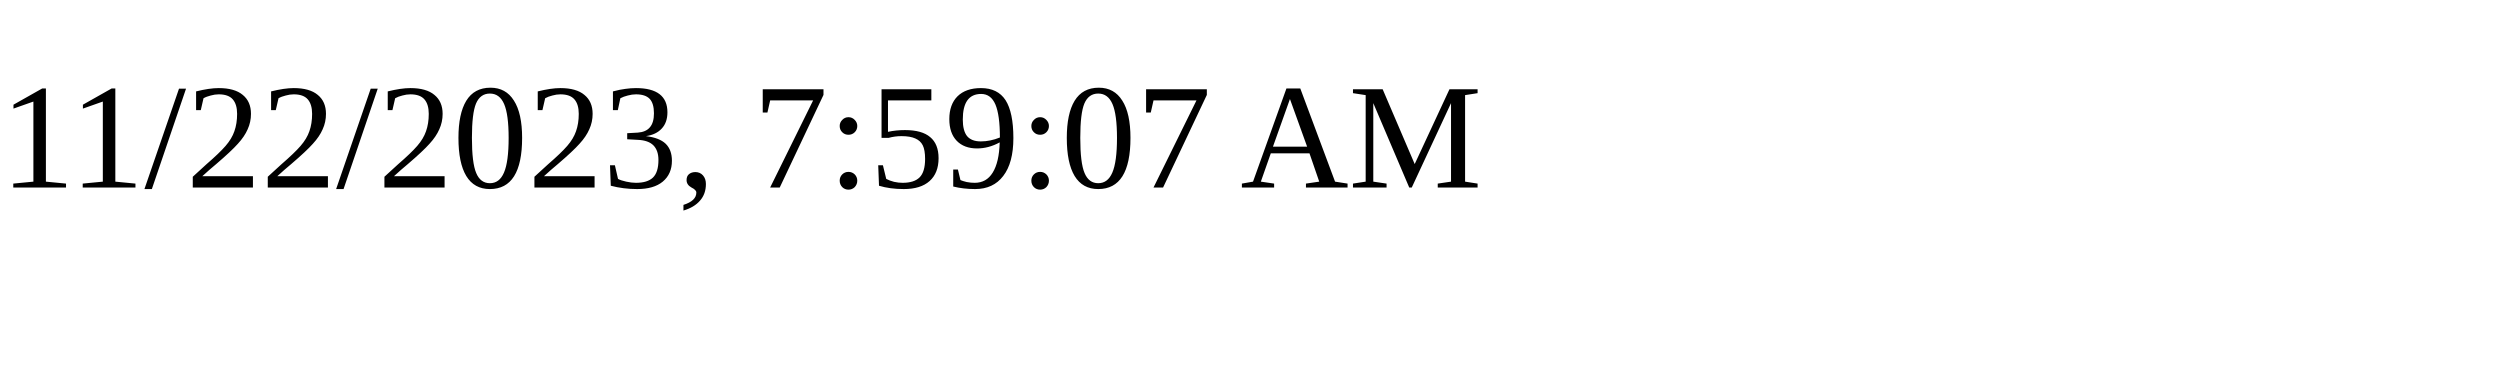
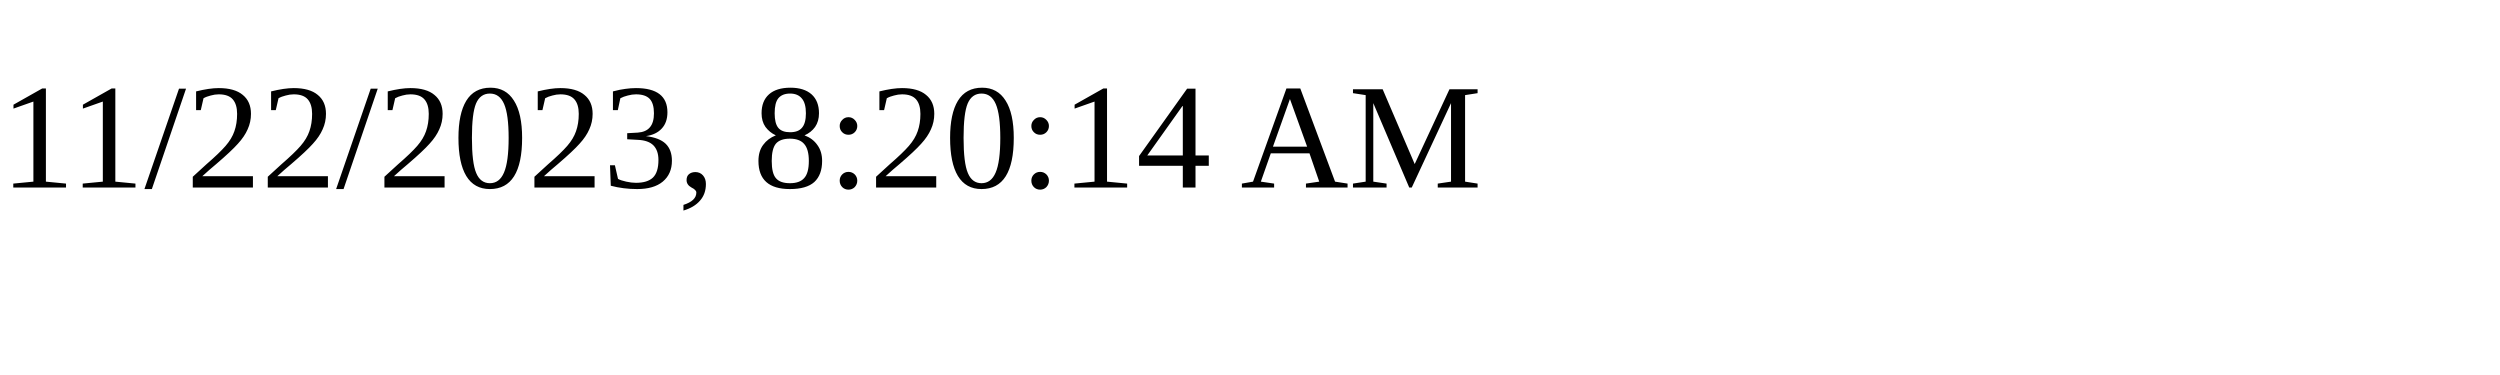
<svg xmlns="http://www.w3.org/2000/svg" height="30" width="200">
-   <text x="0" y="15">11/22/2023, 7:59:07 AM</text>
+   <text x="0" y="15">11/22/2023, 8:20:14 AM</text>
</svg>
